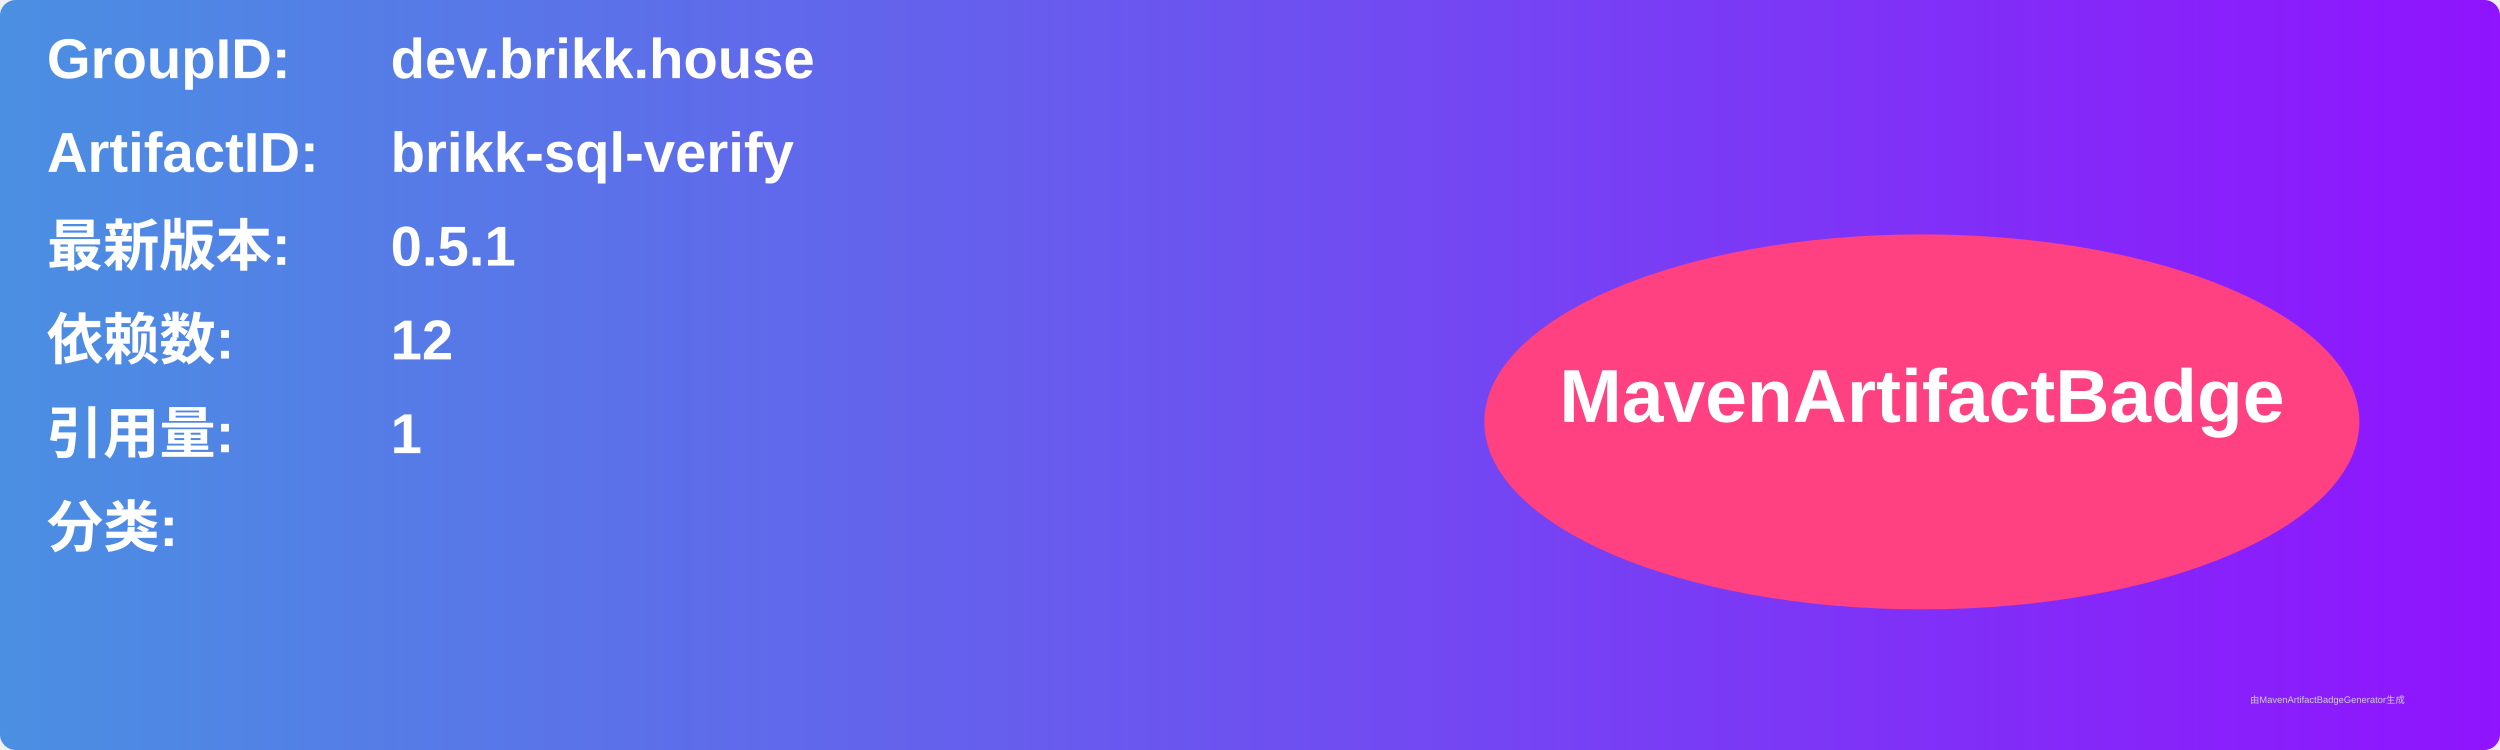
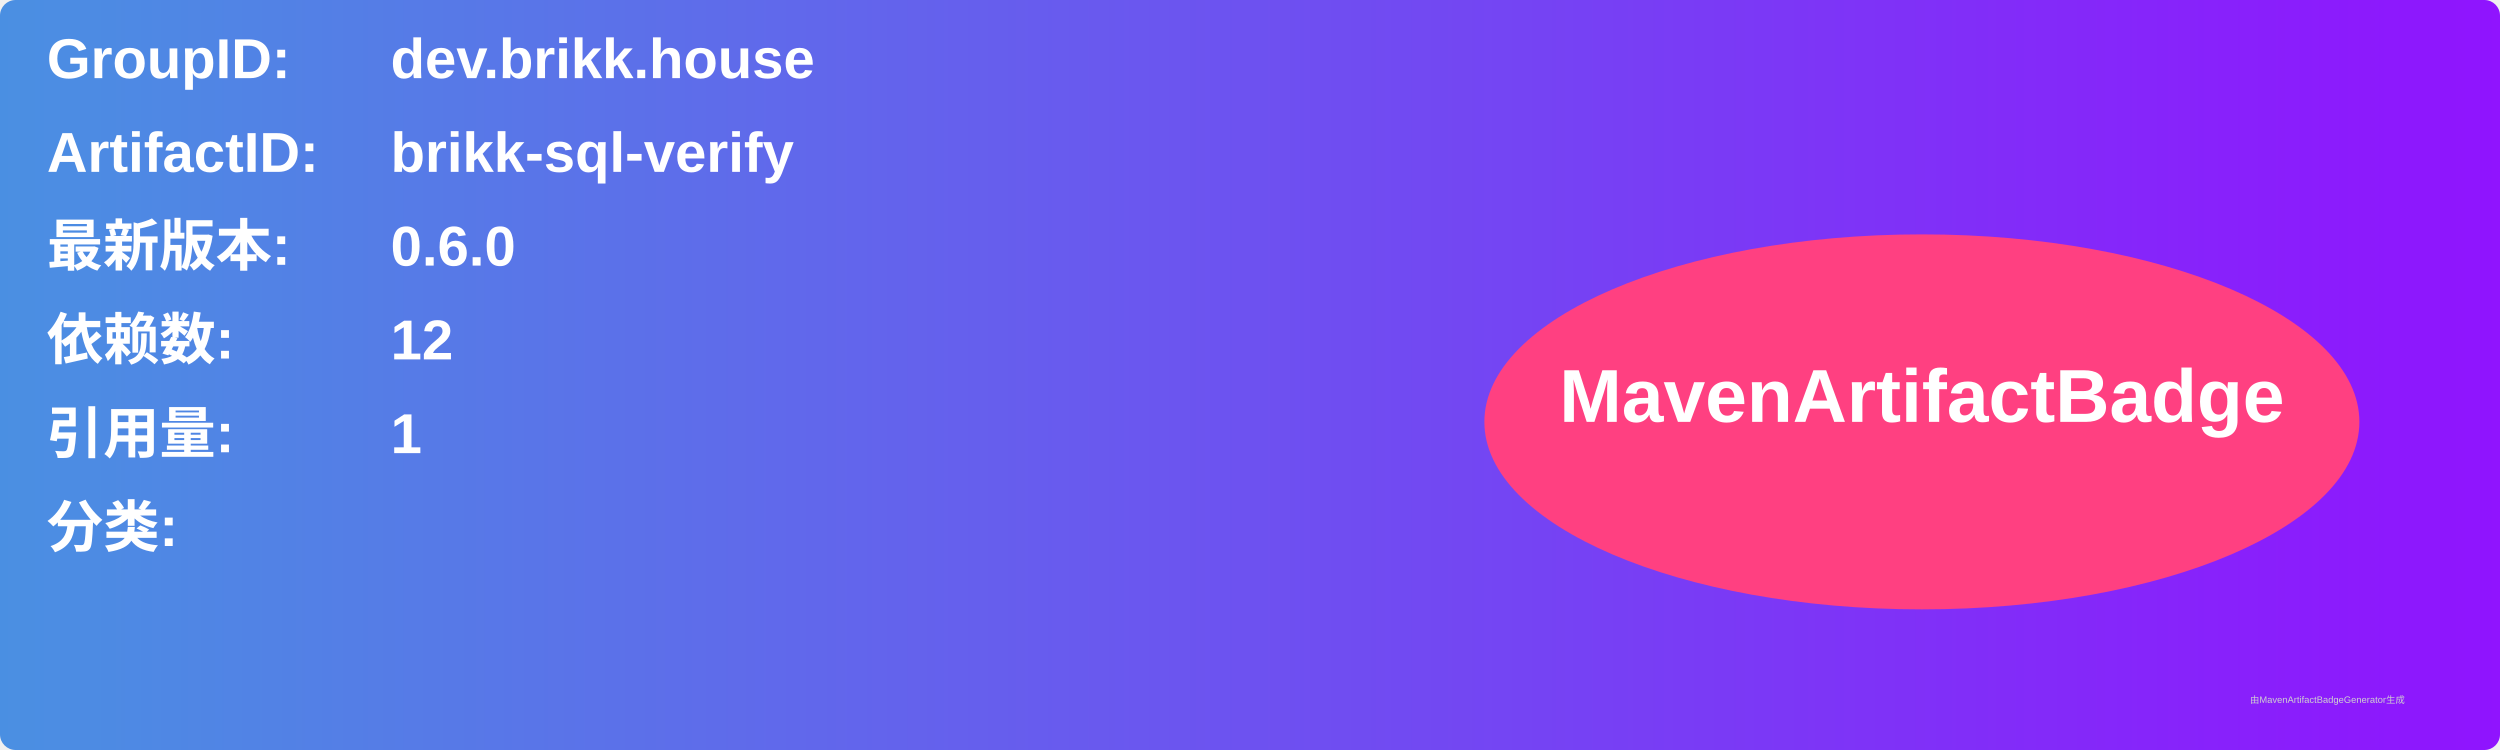
<svg xmlns="http://www.w3.org/2000/svg" width="800" height="240" viewBox="0 0 800 240">
  <linearGradient id="grad" x1="0%" y1="0%" x2="100%" y2="0%">
    <stop offset="0%" stop-color="#4a90e2" />
    <stop offset="100%" stop-color="#9013fe" />
  </linearGradient>
  <rect width="100%" height="100%" rx="5" ry="5" fill="url(#grad)" />
  <g transform="translate(15, 15)">
    <text x="0" y="10" font-family="Arial" font-size="18" fill="white" font-weight="bold" width="260">GroupID:</text>
    <text x="110" y="10" font-family="Arial" font-size="18" fill="white" font-weight="bold" width="460">dev.brikk.house</text>
    <text x="0" y="40" font-family="Arial" font-size="18" fill="white" font-weight="bold" width="260">ArtifactID:</text>
    <text x="110" y="40" font-family="Arial" font-size="18" fill="white" font-weight="bold" width="460">brikk-sql-verify</text>
    <text x="0" y="70" font-family="Arial" font-size="18" fill="white" font-weight="bold">最新版本:</text>
    <text x="110" y="70" font-family="Arial" font-size="18" fill="white" font-weight="bold">
-       <tspan font-weight="bold">0.5.1</tspan>
+       <tspan font-weight="bold">0.6.0</tspan>
    </text>
    <text x="0" y="100" font-family="Arial" font-size="18" fill="white" font-weight="bold">依赖数: </text>
    <text x="110" y="100" font-family="Arial" font-size="18" fill="white">
      <tspan font-weight="bold">12</tspan>
    </text>
    <text x="0" y="130" font-family="Arial" font-size="18" fill="white" font-weight="bold">引用量: </text>
    <text x="110" y="130" font-family="Arial" font-size="18" fill="white">
      <tspan font-weight="bold">1</tspan>
    </text>
    <text x="0" y="160" font-family="Arial" font-size="18" fill="white" font-weight="bold">分类:</text>
    <text x="10" y="190" font-family="Arial" font-size="10" fill="white">
      <tspan font-weight="bold" />
    </text>
    <ellipse cx="600" cy="120" rx="140" ry="60" fill="#ff4081" />
    <text x="600" y="120" text-anchor="middle" font-family="Arial" font-size="24" fill="white" font-weight="bold">MavenArtifactBadge</text>
  </g>
  <text x="720" y="225" font-family="Arial" font-size="3" fill="#d0d0d0">由MavenArtifactBadgeGenerator生成</text>
</svg>
